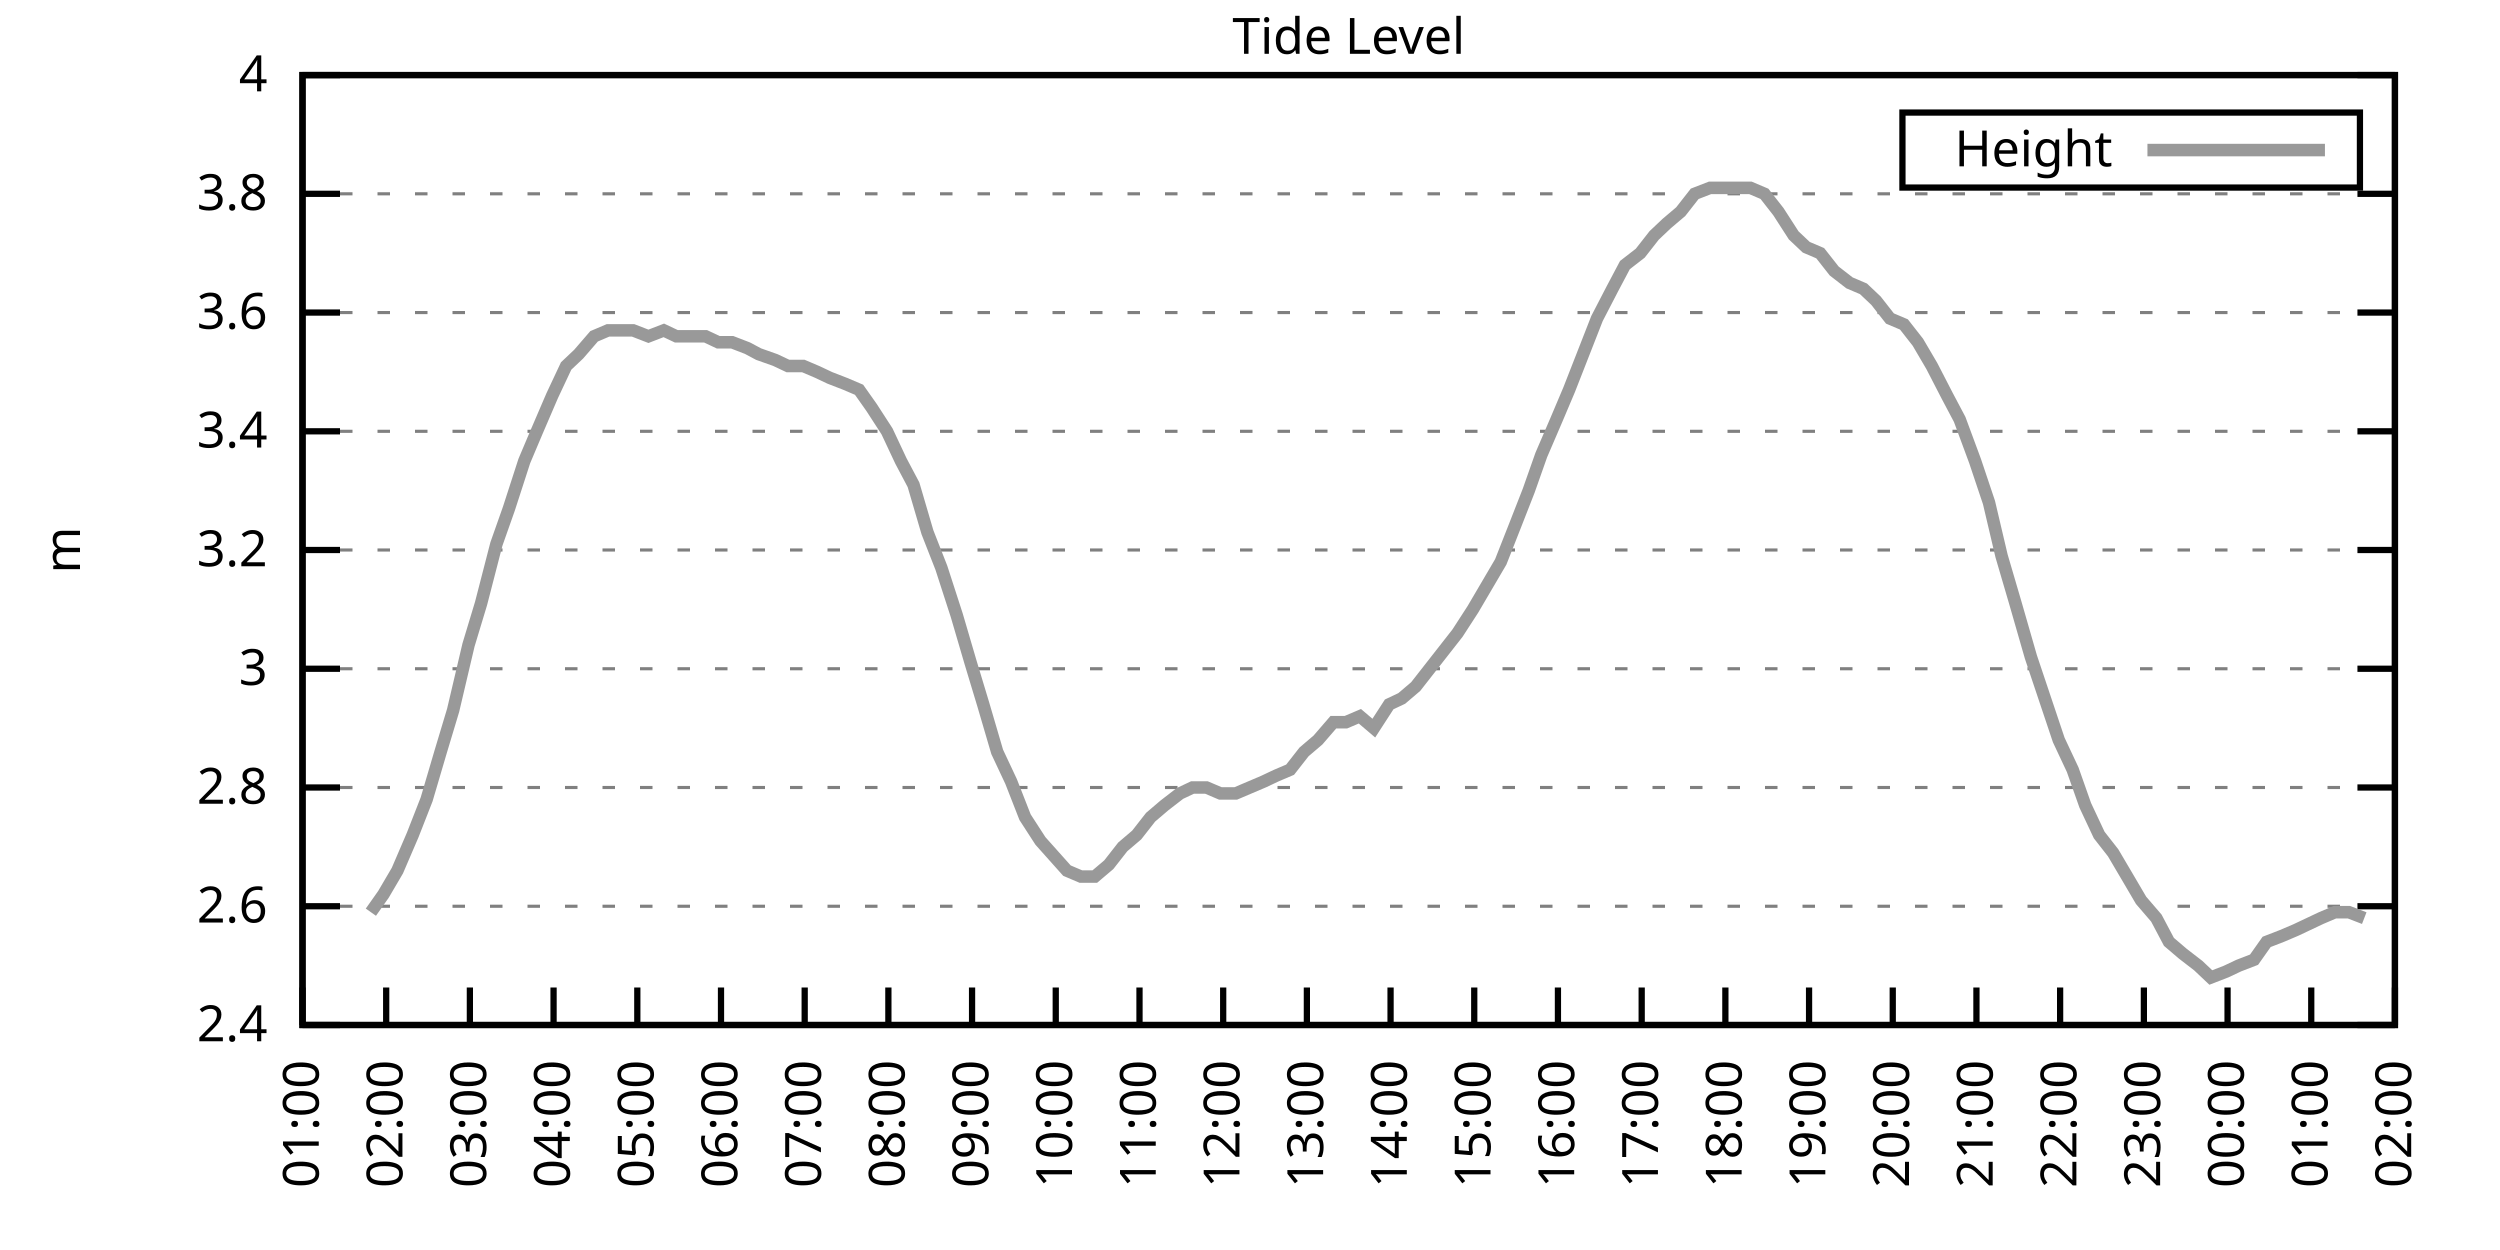
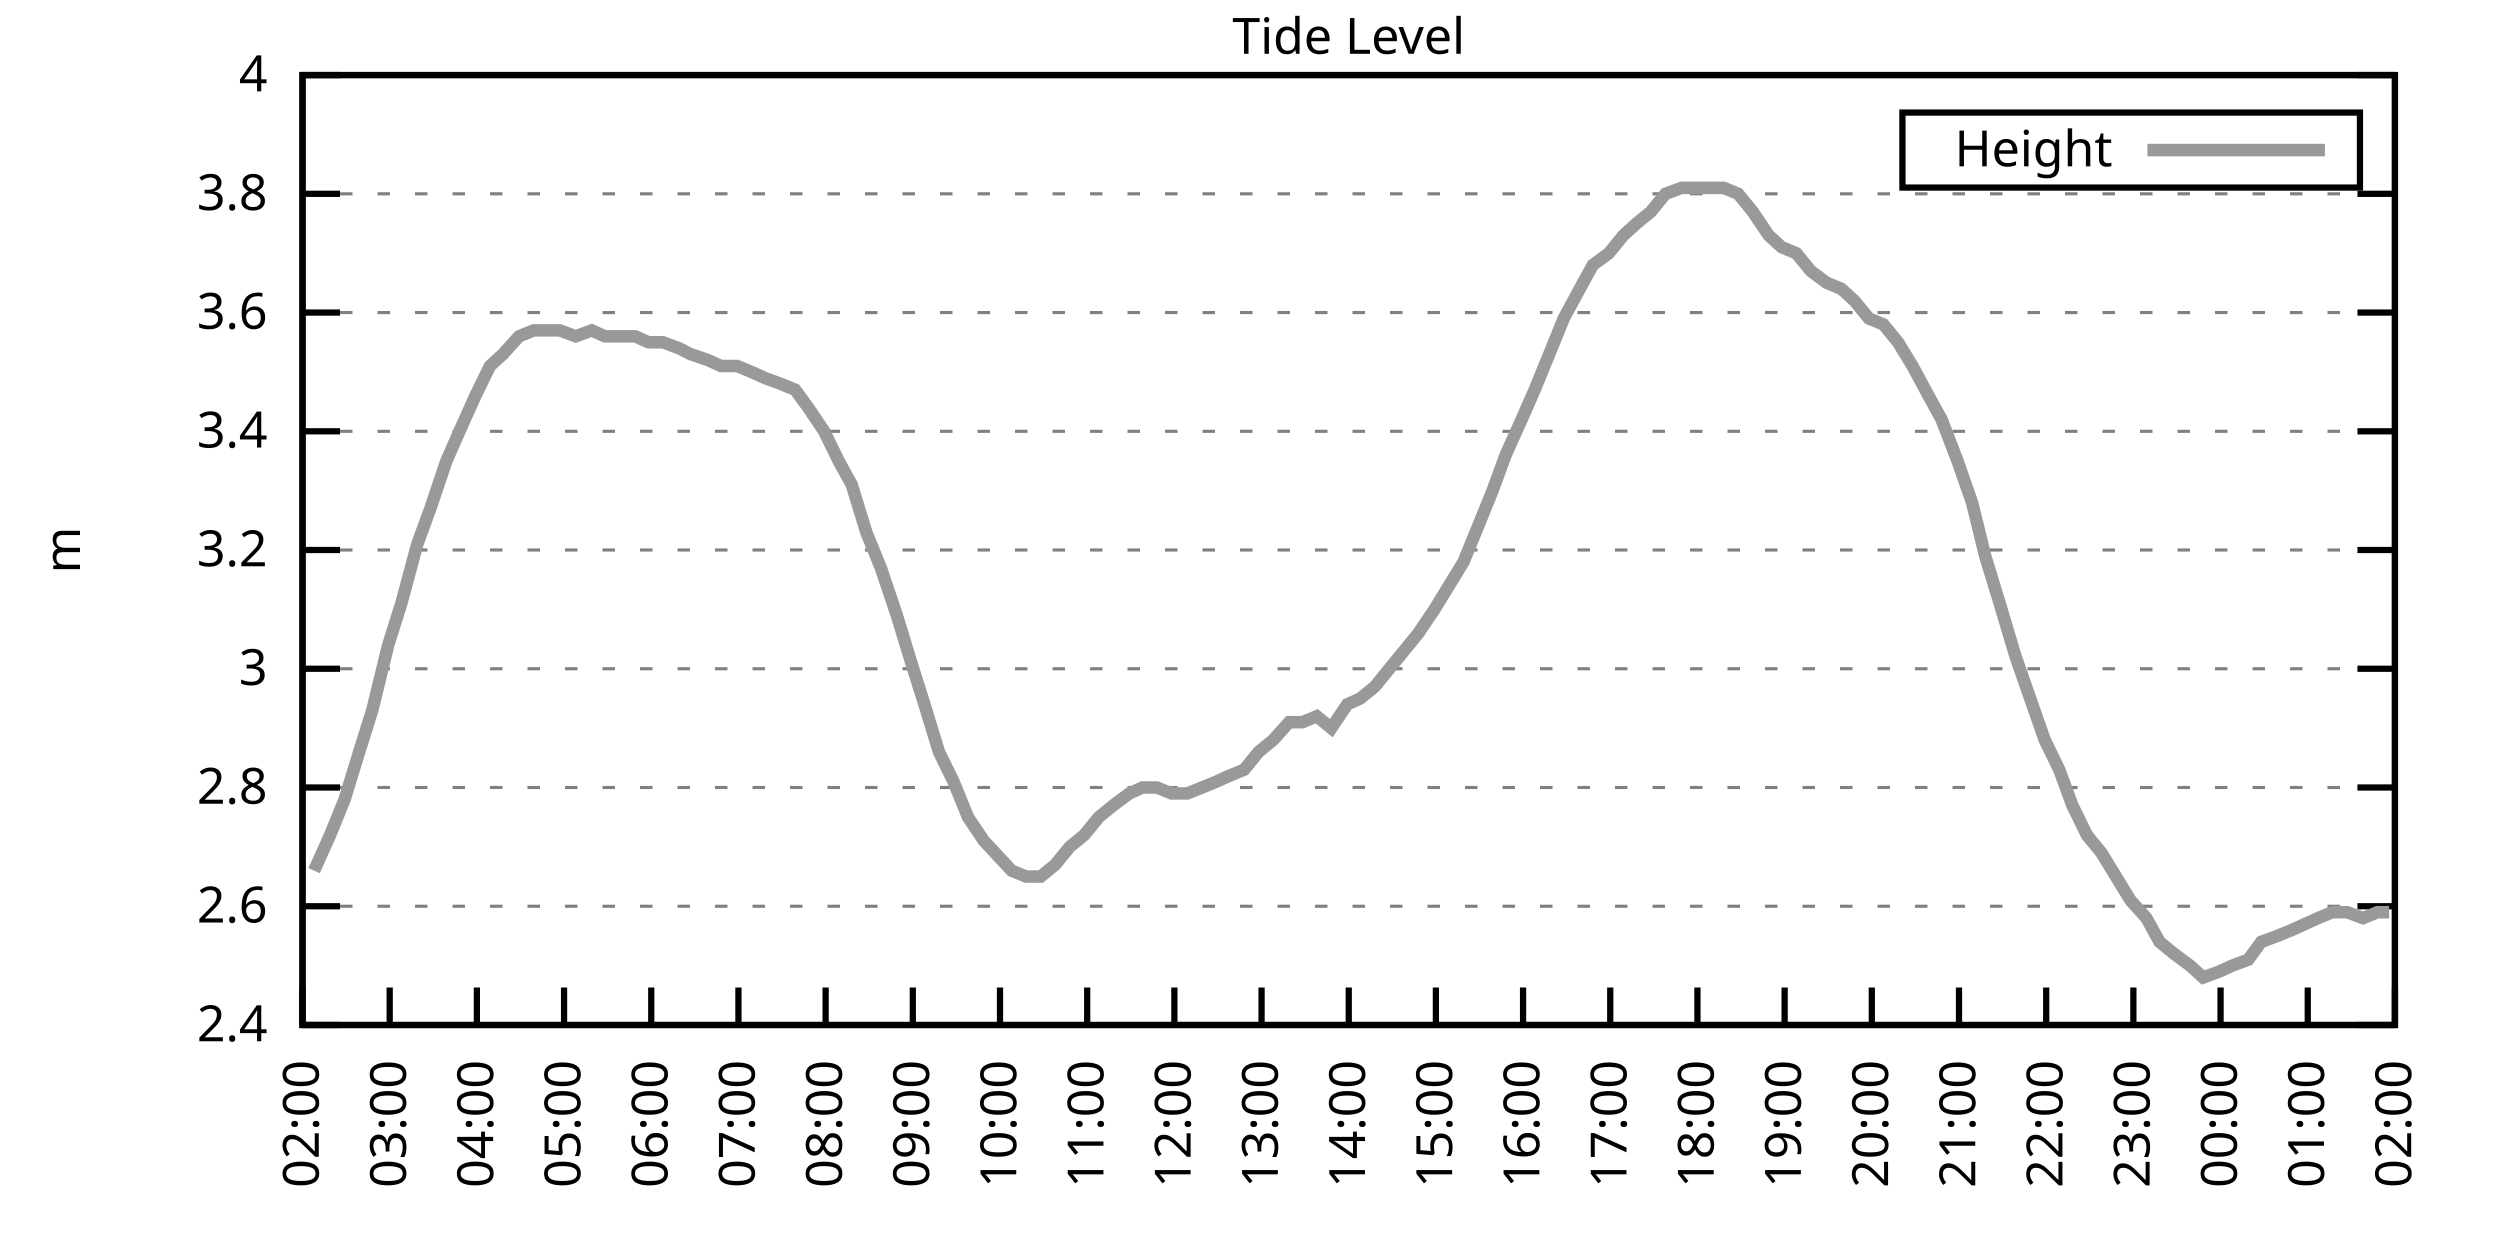
<svg xmlns="http://www.w3.org/2000/svg" xmlns:xlink="http://www.w3.org/1999/xlink" width="400" height="200" viewBox="0 0 400 200">
  <g id="gnuplot_canvas">
    <rect x="0" y="0" width="400" height="200" fill="none" />
    <defs>
      <circle id="gpDot" r="0.5" stroke-width="0.5" stroke="currentColor" />
      <path id="gpPt0" stroke-width="0.333" stroke="currentColor" d="M-1,0 h2 M0,-1 v2" />
      <path id="gpPt1" stroke-width="0.333" stroke="currentColor" d="M-1,-1 L1,1 M1,-1 L-1,1" />
      <path id="gpPt2" stroke-width="0.333" stroke="currentColor" d="M-1,0 L1,0 M0,-1 L0,1 M-1,-1 L1,1 M-1,1 L1,-1" />
      <rect id="gpPt3" stroke-width="0.333" stroke="currentColor" x="-1" y="-1" width="2" height="2" />
      <rect id="gpPt4" stroke-width="0.333" stroke="currentColor" fill="currentColor" x="-1" y="-1" width="2" height="2" />
      <circle id="gpPt5" stroke-width="0.333" stroke="currentColor" cx="0" cy="0" r="1" />
      <use xlink:href="#gpPt5" id="gpPt6" fill="currentColor" stroke="none" />
      <path id="gpPt7" stroke-width="0.333" stroke="currentColor" d="M0,-1.33 L-1.33,0.67 L1.33,0.67 z" />
      <use xlink:href="#gpPt7" id="gpPt8" fill="currentColor" stroke="none" />
      <use xlink:href="#gpPt7" id="gpPt9" stroke="currentColor" transform="rotate(180)" />
      <use xlink:href="#gpPt9" id="gpPt10" fill="currentColor" stroke="none" />
      <use xlink:href="#gpPt3" id="gpPt11" stroke="currentColor" transform="rotate(45)" />
      <use xlink:href="#gpPt11" id="gpPt12" fill="currentColor" stroke="none" />
      <path id="gpPt13" stroke-width="0.333" stroke="currentColor" d="M0,1.330 L1.265,0.411 L0.782,-1.067 L-0.782,-1.076 L-1.265,0.411 z" />
      <use xlink:href="#gpPt13" id="gpPt14" fill="currentColor" stroke="none" />
      <filter id="textbox" filterUnits="objectBoundingBox" x="0" y="0" height="1" width="1">
        <feFlood flood-color="white" flood-opacity="1" result="bgnd" />
        <feComposite in="SourceGraphic" in2="bgnd" operator="atop" />
      </filter>
      <filter id="greybox" filterUnits="objectBoundingBox" x="0" y="0" height="1" width="1">
        <feFlood flood-color="lightgrey" flood-opacity="1" result="grey" />
        <feComposite in="SourceGraphic" in2="grey" operator="atop" />
      </filter>
    </defs>
    <g fill="none" color="white" stroke="currentColor" stroke-width="1.00" stroke-linecap="butt" stroke-linejoin="miter">
</g>
    <g fill="none" color="black" stroke="currentColor" stroke-width="1.00" stroke-linecap="butt" stroke-linejoin="miter">
      <g stroke="none" shape-rendering="crispEdges">
        <polygon fill="rgb(255, 255, 255)" points="48.40,164.00 383.18,164.00 383.18,12.02 48.40,12.02 " />
      </g>
    </g>
    <g fill="none" color="black" stroke="currentColor" stroke-width="1.00" stroke-linecap="butt" stroke-linejoin="miter">
</g>
    <g fill="none" color="black" stroke="black" stroke-width="0.50" stroke-linecap="butt" stroke-linejoin="miter">
</g>
    <g fill="none" color="gray" stroke="currentColor" stroke-width="0.50" stroke-linecap="butt" stroke-linejoin="miter">
      <path stroke="gray" stroke-dasharray="2,4" class="gridline" d="M48.40,164.00 L383.19,164.00  " />
    </g>
    <g fill="none" color="gray" stroke="gray" stroke-width="1.00" stroke-linecap="butt" stroke-linejoin="miter">
</g>
    <g fill="none" color="black" stroke="currentColor" stroke-width="1.00" stroke-linecap="butt" stroke-linejoin="miter">
      <path stroke="black" d="M48.40,164.00 L54.40,164.00 M383.19,164.00 L377.19,164.00  " />
      <g transform="translate(42.80,166.60)" stroke="none" fill="black" font-family="Sans" font-size="8.00" text-anchor="end">
        <text>
          <tspan font-family="Sans"> 2.4</tspan>
        </text>
      </g>
    </g>
    <g fill="none" color="black" stroke="currentColor" stroke-width="1.00" stroke-linecap="butt" stroke-linejoin="miter">
</g>
    <g fill="none" color="black" stroke="black" stroke-width="0.50" stroke-linecap="butt" stroke-linejoin="miter">
</g>
    <g fill="none" color="gray" stroke="currentColor" stroke-width="0.50" stroke-linecap="butt" stroke-linejoin="miter">
      <path stroke="gray" stroke-dasharray="2,4" class="gridline" d="M48.40,145.00 L383.19,145.00  " />
    </g>
    <g fill="none" color="gray" stroke="gray" stroke-width="1.00" stroke-linecap="butt" stroke-linejoin="miter">
</g>
    <g fill="none" color="black" stroke="currentColor" stroke-width="1.00" stroke-linecap="butt" stroke-linejoin="miter">
      <path stroke="black" d="M48.40,145.00 L54.40,145.00 M383.19,145.00 L377.19,145.00  " />
      <g transform="translate(42.80,147.60)" stroke="none" fill="black" font-family="Sans" font-size="8.00" text-anchor="end">
        <text>
          <tspan font-family="Sans"> 2.6</tspan>
        </text>
      </g>
    </g>
    <g fill="none" color="black" stroke="currentColor" stroke-width="1.00" stroke-linecap="butt" stroke-linejoin="miter">
</g>
    <g fill="none" color="black" stroke="black" stroke-width="0.50" stroke-linecap="butt" stroke-linejoin="miter">
</g>
    <g fill="none" color="gray" stroke="currentColor" stroke-width="0.50" stroke-linecap="butt" stroke-linejoin="miter">
      <path stroke="gray" stroke-dasharray="2,4" class="gridline" d="M48.40,126.00 L383.19,126.00  " />
    </g>
    <g fill="none" color="gray" stroke="gray" stroke-width="1.00" stroke-linecap="butt" stroke-linejoin="miter">
</g>
    <g fill="none" color="black" stroke="currentColor" stroke-width="1.00" stroke-linecap="butt" stroke-linejoin="miter">
      <path stroke="black" d="M48.40,126.00 L54.40,126.00 M383.19,126.00 L377.19,126.00  " />
      <g transform="translate(42.80,128.60)" stroke="none" fill="black" font-family="Sans" font-size="8.00" text-anchor="end">
        <text>
          <tspan font-family="Sans"> 2.8</tspan>
        </text>
      </g>
    </g>
    <g fill="none" color="black" stroke="currentColor" stroke-width="1.00" stroke-linecap="butt" stroke-linejoin="miter">
</g>
    <g fill="none" color="black" stroke="black" stroke-width="0.50" stroke-linecap="butt" stroke-linejoin="miter">
</g>
    <g fill="none" color="gray" stroke="currentColor" stroke-width="0.50" stroke-linecap="butt" stroke-linejoin="miter">
      <path stroke="gray" stroke-dasharray="2,4" class="gridline" d="M48.40,107.00 L383.19,107.00  " />
    </g>
    <g fill="none" color="gray" stroke="gray" stroke-width="1.00" stroke-linecap="butt" stroke-linejoin="miter">
</g>
    <g fill="none" color="black" stroke="currentColor" stroke-width="1.00" stroke-linecap="butt" stroke-linejoin="miter">
      <path stroke="black" d="M48.40,107.00 L54.40,107.00 M383.19,107.00 L377.19,107.00  " />
      <g transform="translate(42.80,109.60)" stroke="none" fill="black" font-family="Sans" font-size="8.00" text-anchor="end">
        <text>
          <tspan font-family="Sans"> 3</tspan>
        </text>
      </g>
    </g>
    <g fill="none" color="black" stroke="currentColor" stroke-width="1.00" stroke-linecap="butt" stroke-linejoin="miter">
</g>
    <g fill="none" color="black" stroke="black" stroke-width="0.50" stroke-linecap="butt" stroke-linejoin="miter">
</g>
    <g fill="none" color="gray" stroke="currentColor" stroke-width="0.50" stroke-linecap="butt" stroke-linejoin="miter">
      <path stroke="gray" stroke-dasharray="2,4" class="gridline" d="M48.40,88.00 L383.19,88.00  " />
    </g>
    <g fill="none" color="gray" stroke="gray" stroke-width="1.00" stroke-linecap="butt" stroke-linejoin="miter">
</g>
    <g fill="none" color="black" stroke="currentColor" stroke-width="1.00" stroke-linecap="butt" stroke-linejoin="miter">
      <path stroke="black" d="M48.40,88.00 L54.40,88.00 M383.19,88.00 L377.19,88.00  " />
      <g transform="translate(42.80,90.60)" stroke="none" fill="black" font-family="Sans" font-size="8.00" text-anchor="end">
        <text>
          <tspan font-family="Sans"> 3.2</tspan>
        </text>
      </g>
    </g>
    <g fill="none" color="black" stroke="currentColor" stroke-width="1.00" stroke-linecap="butt" stroke-linejoin="miter">
</g>
    <g fill="none" color="black" stroke="black" stroke-width="0.50" stroke-linecap="butt" stroke-linejoin="miter">
</g>
    <g fill="none" color="gray" stroke="currentColor" stroke-width="0.50" stroke-linecap="butt" stroke-linejoin="miter">
      <path stroke="gray" stroke-dasharray="2,4" class="gridline" d="M48.40,69.01 L383.19,69.01  " />
    </g>
    <g fill="none" color="gray" stroke="gray" stroke-width="1.00" stroke-linecap="butt" stroke-linejoin="miter">
</g>
    <g fill="none" color="black" stroke="currentColor" stroke-width="1.00" stroke-linecap="butt" stroke-linejoin="miter">
      <path stroke="black" d="M48.40,69.01 L54.40,69.01 M383.19,69.01 L377.19,69.01  " />
      <g transform="translate(42.80,71.61)" stroke="none" fill="black" font-family="Sans" font-size="8.00" text-anchor="end">
        <text>
          <tspan font-family="Sans"> 3.4</tspan>
        </text>
      </g>
    </g>
    <g fill="none" color="black" stroke="currentColor" stroke-width="1.00" stroke-linecap="butt" stroke-linejoin="miter">
</g>
    <g fill="none" color="black" stroke="black" stroke-width="0.50" stroke-linecap="butt" stroke-linejoin="miter">
</g>
    <g fill="none" color="gray" stroke="currentColor" stroke-width="0.50" stroke-linecap="butt" stroke-linejoin="miter">
      <path stroke="gray" stroke-dasharray="2,4" class="gridline" d="M48.40,50.01 L383.19,50.01  " />
    </g>
    <g fill="none" color="gray" stroke="gray" stroke-width="1.00" stroke-linecap="butt" stroke-linejoin="miter">
</g>
    <g fill="none" color="black" stroke="currentColor" stroke-width="1.00" stroke-linecap="butt" stroke-linejoin="miter">
      <path stroke="black" d="M48.40,50.01 L54.40,50.01 M383.19,50.01 L377.19,50.01  " />
      <g transform="translate(42.80,52.61)" stroke="none" fill="black" font-family="Sans" font-size="8.00" text-anchor="end">
        <text>
          <tspan font-family="Sans"> 3.6</tspan>
        </text>
      </g>
    </g>
    <g fill="none" color="black" stroke="currentColor" stroke-width="1.00" stroke-linecap="butt" stroke-linejoin="miter">
</g>
    <g fill="none" color="black" stroke="black" stroke-width="0.50" stroke-linecap="butt" stroke-linejoin="miter">
</g>
    <g fill="none" color="gray" stroke="currentColor" stroke-width="0.50" stroke-linecap="butt" stroke-linejoin="miter">
      <path stroke="gray" stroke-dasharray="2,4" class="gridline" d="M48.40,31.01 L383.19,31.01  " />
    </g>
    <g fill="none" color="gray" stroke="gray" stroke-width="1.00" stroke-linecap="butt" stroke-linejoin="miter">
</g>
    <g fill="none" color="black" stroke="currentColor" stroke-width="1.00" stroke-linecap="butt" stroke-linejoin="miter">
      <path stroke="black" d="M48.40,31.01 L54.40,31.01 M383.19,31.01 L377.19,31.01  " />
      <g transform="translate(42.80,33.61)" stroke="none" fill="black" font-family="Sans" font-size="8.00" text-anchor="end">
        <text>
          <tspan font-family="Sans"> 3.8</tspan>
        </text>
      </g>
    </g>
    <g fill="none" color="black" stroke="currentColor" stroke-width="1.00" stroke-linecap="butt" stroke-linejoin="miter">
</g>
    <g fill="none" color="black" stroke="black" stroke-width="0.50" stroke-linecap="butt" stroke-linejoin="miter">
</g>
    <g fill="none" color="gray" stroke="currentColor" stroke-width="0.50" stroke-linecap="butt" stroke-linejoin="miter">
      <path stroke="gray" stroke-dasharray="2,4" class="gridline" d="M48.40,12.01 L383.19,12.01  " />
    </g>
    <g fill="none" color="gray" stroke="gray" stroke-width="1.00" stroke-linecap="butt" stroke-linejoin="miter">
</g>
    <g fill="none" color="black" stroke="currentColor" stroke-width="1.00" stroke-linecap="butt" stroke-linejoin="miter">
      <path stroke="black" d="M48.40,12.01 L54.40,12.01 M383.19,12.01 L377.19,12.01  " />
      <g transform="translate(42.80,14.61)" stroke="none" fill="black" font-family="Sans" font-size="8.00" text-anchor="end">
        <text>
          <tspan font-family="Sans"> 4</tspan>
        </text>
      </g>
    </g>
    <g fill="none" color="black" stroke="currentColor" stroke-width="1.00" stroke-linecap="butt" stroke-linejoin="miter">
      <path stroke="black" d="M48.40,164.00 L48.40,158.00  " />
      <g transform="translate(51.00,169.60) rotate(270.00)" stroke="none" fill="black" font-family="Sans" font-size="8.00" text-anchor="end">
        <text>
-           <tspan font-family="Sans">01:00</tspan>
-         </text>
-       </g>
-     </g>
-     <g fill="none" color="black" stroke="currentColor" stroke-width="1.00" stroke-linecap="butt" stroke-linejoin="miter">
-       <path stroke="black" d="M61.79,164.00 L61.79,158.00  " />
-       <g transform="translate(64.39,169.60) rotate(270.00)" stroke="none" fill="black" font-family="Sans" font-size="8.00" text-anchor="end">
-         <text>
          <tspan font-family="Sans">02:00</tspan>
        </text>
      </g>
    </g>
    <g fill="none" color="black" stroke="currentColor" stroke-width="1.00" stroke-linecap="butt" stroke-linejoin="miter">
-       <path stroke="black" d="M75.18,164.00 L75.18,158.00  " />
-       <g transform="translate(77.78,169.60) rotate(270.00)" stroke="none" fill="black" font-family="Sans" font-size="8.00" text-anchor="end">
+       <path stroke="black" d="M62.35,164.00 L62.35,158.00  " />
+       <g transform="translate(64.95,169.60) rotate(270.00)" stroke="none" fill="black" font-family="Sans" font-size="8.00" text-anchor="end">
        <text>
          <tspan font-family="Sans">03:00</tspan>
        </text>
      </g>
    </g>
    <g fill="none" color="black" stroke="currentColor" stroke-width="1.00" stroke-linecap="butt" stroke-linejoin="miter">
-       <path stroke="black" d="M88.57,164.00 L88.57,158.00  " />
-       <g transform="translate(91.17,169.60) rotate(270.00)" stroke="none" fill="black" font-family="Sans" font-size="8.00" text-anchor="end">
+       <path stroke="black" d="M76.30,164.00 L76.30,158.00  " />
+       <g transform="translate(78.90,169.60) rotate(270.00)" stroke="none" fill="black" font-family="Sans" font-size="8.00" text-anchor="end">
        <text>
          <tspan font-family="Sans">04:00</tspan>
        </text>
      </g>
    </g>
    <g fill="none" color="black" stroke="currentColor" stroke-width="1.00" stroke-linecap="butt" stroke-linejoin="miter">
-       <path stroke="black" d="M101.97,164.00 L101.97,158.00  " />
-       <g transform="translate(104.57,169.60) rotate(270.00)" stroke="none" fill="black" font-family="Sans" font-size="8.00" text-anchor="end">
+       <path stroke="black" d="M90.25,164.00 L90.25,158.00  " />
+       <g transform="translate(92.85,169.60) rotate(270.00)" stroke="none" fill="black" font-family="Sans" font-size="8.00" text-anchor="end">
        <text>
          <tspan font-family="Sans">05:00</tspan>
        </text>
      </g>
    </g>
    <g fill="none" color="black" stroke="currentColor" stroke-width="1.00" stroke-linecap="butt" stroke-linejoin="miter">
-       <path stroke="black" d="M115.36,164.00 L115.36,158.00  " />
-       <g transform="translate(117.96,169.60) rotate(270.00)" stroke="none" fill="black" font-family="Sans" font-size="8.00" text-anchor="end">
+       <path stroke="black" d="M104.20,164.00 L104.20,158.00  " />
+       <g transform="translate(106.80,169.60) rotate(270.00)" stroke="none" fill="black" font-family="Sans" font-size="8.00" text-anchor="end">
        <text>
          <tspan font-family="Sans">06:00</tspan>
        </text>
      </g>
    </g>
    <g fill="none" color="black" stroke="currentColor" stroke-width="1.00" stroke-linecap="butt" stroke-linejoin="miter">
-       <path stroke="black" d="M128.75,164.00 L128.75,158.00  " />
-       <g transform="translate(131.35,169.60) rotate(270.00)" stroke="none" fill="black" font-family="Sans" font-size="8.00" text-anchor="end">
+       <path stroke="black" d="M118.15,164.00 L118.15,158.00  " />
+       <g transform="translate(120.75,169.60) rotate(270.00)" stroke="none" fill="black" font-family="Sans" font-size="8.00" text-anchor="end">
        <text>
          <tspan font-family="Sans">07:00</tspan>
        </text>
      </g>
    </g>
    <g fill="none" color="black" stroke="currentColor" stroke-width="1.00" stroke-linecap="butt" stroke-linejoin="miter">
-       <path stroke="black" d="M142.14,164.00 L142.14,158.00  " />
-       <g transform="translate(144.74,169.60) rotate(270.00)" stroke="none" fill="black" font-family="Sans" font-size="8.00" text-anchor="end">
+       <path stroke="black" d="M132.10,164.00 L132.10,158.00  " />
+       <g transform="translate(134.70,169.60) rotate(270.00)" stroke="none" fill="black" font-family="Sans" font-size="8.00" text-anchor="end">
        <text>
          <tspan font-family="Sans">08:00</tspan>
        </text>
      </g>
    </g>
    <g fill="none" color="black" stroke="currentColor" stroke-width="1.00" stroke-linecap="butt" stroke-linejoin="miter">
-       <path stroke="black" d="M155.53,164.00 L155.53,158.00  " />
-       <g transform="translate(158.13,169.60) rotate(270.00)" stroke="none" fill="black" font-family="Sans" font-size="8.00" text-anchor="end">
+       <path stroke="black" d="M146.05,164.00 L146.05,158.00  " />
+       <g transform="translate(148.65,169.60) rotate(270.00)" stroke="none" fill="black" font-family="Sans" font-size="8.00" text-anchor="end">
        <text>
          <tspan font-family="Sans">09:00</tspan>
        </text>
      </g>
    </g>
    <g fill="none" color="black" stroke="currentColor" stroke-width="1.00" stroke-linecap="butt" stroke-linejoin="miter">
-       <path stroke="black" d="M168.92,164.00 L168.92,158.00  " />
-       <g transform="translate(171.52,169.60) rotate(270.00)" stroke="none" fill="black" font-family="Sans" font-size="8.00" text-anchor="end">
+       <path stroke="black" d="M160.00,164.00 L160.00,158.00  " />
+       <g transform="translate(162.60,169.60) rotate(270.00)" stroke="none" fill="black" font-family="Sans" font-size="8.00" text-anchor="end">
        <text>
          <tspan font-family="Sans">10:00</tspan>
        </text>
      </g>
    </g>
    <g fill="none" color="black" stroke="currentColor" stroke-width="1.00" stroke-linecap="butt" stroke-linejoin="miter">
-       <path stroke="black" d="M182.32,164.00 L182.32,158.00  " />
-       <g transform="translate(184.92,169.60) rotate(270.00)" stroke="none" fill="black" font-family="Sans" font-size="8.00" text-anchor="end">
+       <path stroke="black" d="M173.95,164.00 L173.95,158.00  " />
+       <g transform="translate(176.55,169.60) rotate(270.00)" stroke="none" fill="black" font-family="Sans" font-size="8.00" text-anchor="end">
        <text>
          <tspan font-family="Sans">11:00</tspan>
        </text>
      </g>
    </g>
    <g fill="none" color="black" stroke="currentColor" stroke-width="1.00" stroke-linecap="butt" stroke-linejoin="miter">
-       <path stroke="black" d="M195.71,164.00 L195.71,158.00  " />
-       <g transform="translate(198.31,169.60) rotate(270.00)" stroke="none" fill="black" font-family="Sans" font-size="8.00" text-anchor="end">
+       <path stroke="black" d="M187.90,164.00 L187.90,158.00  " />
+       <g transform="translate(190.50,169.60) rotate(270.00)" stroke="none" fill="black" font-family="Sans" font-size="8.00" text-anchor="end">
        <text>
          <tspan font-family="Sans">12:00</tspan>
        </text>
      </g>
    </g>
    <g fill="none" color="black" stroke="currentColor" stroke-width="1.00" stroke-linecap="butt" stroke-linejoin="miter">
-       <path stroke="black" d="M209.10,164.00 L209.10,158.00  " />
-       <g transform="translate(211.70,169.60) rotate(270.00)" stroke="none" fill="black" font-family="Sans" font-size="8.00" text-anchor="end">
+       <path stroke="black" d="M201.85,164.00 L201.85,158.00  " />
+       <g transform="translate(204.45,169.60) rotate(270.00)" stroke="none" fill="black" font-family="Sans" font-size="8.00" text-anchor="end">
        <text>
          <tspan font-family="Sans">13:00</tspan>
        </text>
      </g>
    </g>
    <g fill="none" color="black" stroke="currentColor" stroke-width="1.00" stroke-linecap="butt" stroke-linejoin="miter">
-       <path stroke="black" d="M222.49,164.00 L222.49,158.00  " />
-       <g transform="translate(225.09,169.60) rotate(270.00)" stroke="none" fill="black" font-family="Sans" font-size="8.00" text-anchor="end">
+       <path stroke="black" d="M215.80,164.00 L215.80,158.00  " />
+       <g transform="translate(218.40,169.60) rotate(270.00)" stroke="none" fill="black" font-family="Sans" font-size="8.00" text-anchor="end">
        <text>
          <tspan font-family="Sans">14:00</tspan>
        </text>
      </g>
    </g>
    <g fill="none" color="black" stroke="currentColor" stroke-width="1.00" stroke-linecap="butt" stroke-linejoin="miter">
-       <path stroke="black" d="M235.88,164.00 L235.88,158.00  " />
-       <g transform="translate(238.48,169.60) rotate(270.00)" stroke="none" fill="black" font-family="Sans" font-size="8.00" text-anchor="end">
+       <path stroke="black" d="M229.74,164.00 L229.74,158.00  " />
+       <g transform="translate(232.34,169.60) rotate(270.00)" stroke="none" fill="black" font-family="Sans" font-size="8.00" text-anchor="end">
        <text>
          <tspan font-family="Sans">15:00</tspan>
        </text>
      </g>
    </g>
    <g fill="none" color="black" stroke="currentColor" stroke-width="1.00" stroke-linecap="butt" stroke-linejoin="miter">
-       <path stroke="black" d="M249.27,164.00 L249.27,158.00  " />
-       <g transform="translate(251.87,169.60) rotate(270.00)" stroke="none" fill="black" font-family="Sans" font-size="8.00" text-anchor="end">
+       <path stroke="black" d="M243.69,164.00 L243.69,158.00  " />
+       <g transform="translate(246.29,169.60) rotate(270.00)" stroke="none" fill="black" font-family="Sans" font-size="8.00" text-anchor="end">
        <text>
          <tspan font-family="Sans">16:00</tspan>
        </text>
      </g>
    </g>
    <g fill="none" color="black" stroke="currentColor" stroke-width="1.00" stroke-linecap="butt" stroke-linejoin="miter">
-       <path stroke="black" d="M262.67,164.00 L262.67,158.00  " />
-       <g transform="translate(265.27,169.60) rotate(270.00)" stroke="none" fill="black" font-family="Sans" font-size="8.00" text-anchor="end">
+       <path stroke="black" d="M257.64,164.00 L257.64,158.00  " />
+       <g transform="translate(260.24,169.60) rotate(270.00)" stroke="none" fill="black" font-family="Sans" font-size="8.00" text-anchor="end">
        <text>
          <tspan font-family="Sans">17:00</tspan>
        </text>
      </g>
    </g>
    <g fill="none" color="black" stroke="currentColor" stroke-width="1.00" stroke-linecap="butt" stroke-linejoin="miter">
-       <path stroke="black" d="M276.06,164.00 L276.06,158.00  " />
-       <g transform="translate(278.66,169.60) rotate(270.00)" stroke="none" fill="black" font-family="Sans" font-size="8.00" text-anchor="end">
+       <path stroke="black" d="M271.59,164.00 L271.59,158.00  " />
+       <g transform="translate(274.19,169.60) rotate(270.00)" stroke="none" fill="black" font-family="Sans" font-size="8.00" text-anchor="end">
        <text>
          <tspan font-family="Sans">18:00</tspan>
        </text>
      </g>
    </g>
    <g fill="none" color="black" stroke="currentColor" stroke-width="1.00" stroke-linecap="butt" stroke-linejoin="miter">
-       <path stroke="black" d="M289.45,164.00 L289.45,158.00  " />
-       <g transform="translate(292.05,169.60) rotate(270.00)" stroke="none" fill="black" font-family="Sans" font-size="8.00" text-anchor="end">
+       <path stroke="black" d="M285.54,164.00 L285.54,158.00  " />
+       <g transform="translate(288.14,169.60) rotate(270.00)" stroke="none" fill="black" font-family="Sans" font-size="8.00" text-anchor="end">
        <text>
          <tspan font-family="Sans">19:00</tspan>
        </text>
      </g>
    </g>
    <g fill="none" color="black" stroke="currentColor" stroke-width="1.00" stroke-linecap="butt" stroke-linejoin="miter">
-       <path stroke="black" d="M302.84,164.00 L302.84,158.00  " />
-       <g transform="translate(305.44,169.60) rotate(270.00)" stroke="none" fill="black" font-family="Sans" font-size="8.00" text-anchor="end">
+       <path stroke="black" d="M299.49,164.00 L299.49,158.00  " />
+       <g transform="translate(302.09,169.60) rotate(270.00)" stroke="none" fill="black" font-family="Sans" font-size="8.00" text-anchor="end">
        <text>
          <tspan font-family="Sans">20:00</tspan>
        </text>
      </g>
    </g>
    <g fill="none" color="black" stroke="currentColor" stroke-width="1.00" stroke-linecap="butt" stroke-linejoin="miter">
-       <path stroke="black" d="M316.23,164.00 L316.23,158.00  " />
-       <g transform="translate(318.83,169.60) rotate(270.00)" stroke="none" fill="black" font-family="Sans" font-size="8.00" text-anchor="end">
+       <path stroke="black" d="M313.44,164.00 L313.44,158.00  " />
+       <g transform="translate(316.04,169.60) rotate(270.00)" stroke="none" fill="black" font-family="Sans" font-size="8.00" text-anchor="end">
        <text>
          <tspan font-family="Sans">21:00</tspan>
        </text>
      </g>
    </g>
    <g fill="none" color="black" stroke="currentColor" stroke-width="1.00" stroke-linecap="butt" stroke-linejoin="miter">
-       <path stroke="black" d="M329.62,164.00 L329.62,158.00  " />
-       <g transform="translate(332.22,169.60) rotate(270.00)" stroke="none" fill="black" font-family="Sans" font-size="8.00" text-anchor="end">
+       <path stroke="black" d="M327.39,164.00 L327.39,158.00  " />
+       <g transform="translate(329.99,169.60) rotate(270.00)" stroke="none" fill="black" font-family="Sans" font-size="8.00" text-anchor="end">
        <text>
          <tspan font-family="Sans">22:00</tspan>
        </text>
      </g>
    </g>
    <g fill="none" color="black" stroke="currentColor" stroke-width="1.00" stroke-linecap="butt" stroke-linejoin="miter">
-       <path stroke="black" d="M343.02,164.00 L343.02,158.00  " />
-       <g transform="translate(345.62,169.60) rotate(270.00)" stroke="none" fill="black" font-family="Sans" font-size="8.00" text-anchor="end">
+       <path stroke="black" d="M341.34,164.00 L341.34,158.00  " />
+       <g transform="translate(343.94,169.60) rotate(270.00)" stroke="none" fill="black" font-family="Sans" font-size="8.00" text-anchor="end">
        <text>
          <tspan font-family="Sans">23:00</tspan>
        </text>
      </g>
    </g>
    <g fill="none" color="black" stroke="currentColor" stroke-width="1.00" stroke-linecap="butt" stroke-linejoin="miter">
-       <path stroke="black" d="M356.41,164.00 L356.41,158.00  " />
-       <g transform="translate(359.01,169.60) rotate(270.00)" stroke="none" fill="black" font-family="Sans" font-size="8.00" text-anchor="end">
+       <path stroke="black" d="M355.29,164.00 L355.29,158.00  " />
+       <g transform="translate(357.89,169.60) rotate(270.00)" stroke="none" fill="black" font-family="Sans" font-size="8.00" text-anchor="end">
        <text>
          <tspan font-family="Sans">00:00</tspan>
        </text>
      </g>
    </g>
    <g fill="none" color="black" stroke="currentColor" stroke-width="1.00" stroke-linecap="butt" stroke-linejoin="miter">
-       <path stroke="black" d="M369.80,164.00 L369.80,158.00  " />
-       <g transform="translate(372.40,169.60) rotate(270.00)" stroke="none" fill="black" font-family="Sans" font-size="8.00" text-anchor="end">
+       <path stroke="black" d="M369.24,164.00 L369.24,158.00  " />
+       <g transform="translate(371.84,169.60) rotate(270.00)" stroke="none" fill="black" font-family="Sans" font-size="8.00" text-anchor="end">
        <text>
          <tspan font-family="Sans">01:00</tspan>
        </text>
      </g>
    </g>
    <g fill="none" color="black" stroke="currentColor" stroke-width="1.00" stroke-linecap="butt" stroke-linejoin="miter">
      <path stroke="black" d="M383.19,164.00 L383.19,158.00  " />
      <g transform="translate(385.79,169.60) rotate(270.00)" stroke="none" fill="black" font-family="Sans" font-size="8.00" text-anchor="end">
        <text>
          <tspan font-family="Sans">02:00</tspan>
        </text>
      </g>
    </g>
    <g fill="none" color="black" stroke="currentColor" stroke-width="1.00" stroke-linecap="butt" stroke-linejoin="miter">
</g>
    <g fill="none" color="black" stroke="currentColor" stroke-width="1.00" stroke-linecap="butt" stroke-linejoin="miter">
      <path stroke="black" d="M48.40,12.01 L48.40,164.00 L383.19,164.00 L383.19,12.01 L48.40,12.01 Z  " />
    </g>
    <g fill="none" color="black" stroke="currentColor" stroke-width="1.00" stroke-linecap="butt" stroke-linejoin="miter">
</g>
    <g fill="none" color="black" stroke="currentColor" stroke-width="1.00" stroke-linecap="butt" stroke-linejoin="miter">
      <path stroke="black" d="M304.39,30.01 L304.39,18.01 L377.59,18.01 L377.59,30.01 L304.39,30.01 Z  " />
    </g>
    <g id="Tide_level_plot_1">
      <g fill="none" color="white" stroke="black" stroke-width="2.00" stroke-linecap="butt" stroke-linejoin="miter">
</g>
      <g fill="none" color="black" stroke="currentColor" stroke-width="2.00" stroke-linecap="butt" stroke-linejoin="miter">
        <g transform="translate(337.99,26.61)" stroke="none" fill="black" font-family="Sans" font-size="8.00" text-anchor="end">
          <text>
            <tspan font-family="Sans">Height</tspan>
          </text>
        </g>
      </g>
      <g fill="none" color="black" stroke="currentColor" stroke-width="2.00" stroke-linecap="butt" stroke-linejoin="miter">
-         <path stroke="rgb(153, 153, 153)" d="M343.59,24.01 L371.99,24.01 M59.34,145.95 L61.35,143.10 L63.58,139.30 L66.03,133.60 L68.26,127.90 L70.50,120.30   L72.50,113.65 L74.96,103.20 L76.97,96.55 L79.42,87.06 L81.43,81.36 L83.89,73.76 L85.90,69.01 L88.35,63.31   L90.58,58.56 L92.59,56.66 L95.05,53.81 L97.28,52.86 L99.29,52.86 L101.30,52.86 L103.75,53.81 L106.21,52.86   L108.22,53.81 L110.67,53.81 L112.90,53.81 L114.91,54.76 L117.14,54.76 L119.60,55.71 L121.38,56.66 L124.06,57.61   L126.07,58.56 L128.53,58.56 L130.76,59.51 L132.77,60.46 L135.22,61.41 L137.45,62.36 L139.46,65.21 L141.92,69.01   L144.15,73.76 L146.16,77.56 L148.39,85.16 L150.62,90.85 L153.08,98.45 L155.31,106.05 L157.32,112.70 L159.55,120.30   L161.78,125.05 L164.01,130.75 L166.47,134.55 L170.71,139.30 L172.94,140.25 L175.17,140.25 L177.41,138.35 L179.64,135.50   L181.87,133.60 L184.10,130.75 L186.33,128.85 L188.79,126.95 L190.80,126.00 L193.03,126.00 L195.26,126.95 L197.72,126.95   L199.95,126.00 L202.18,125.05 L204.19,124.10 L206.42,123.15 L208.65,120.30 L210.88,118.40 L213.34,115.55 L215.35,115.55   L217.58,114.60 L219.81,116.50 L222.27,112.70 L224.28,111.75 L226.51,109.85 L228.74,107.00 L230.97,104.15 L233.20,101.30   L235.66,97.50 L237.89,93.70 L240.12,89.90 L242.36,84.21 L244.59,78.51 L246.60,72.81 L249.05,67.11 L251.06,62.36   L253.29,56.66 L255.52,50.96 L257.98,46.21 L259.99,42.41 L262.44,40.51 L264.67,37.66 L266.68,35.76 L268.92,33.86   L271.15,31.01 L273.60,30.06 L275.83,30.06 L277.84,30.06 L280.07,30.06 L282.31,31.01 L284.54,33.86 L286.99,37.66   L289.00,39.56 L291.23,40.51 L293.47,43.36 L295.92,45.26 L298.15,46.21 L300.16,48.11 L302.39,50.96 L304.63,51.91   L306.86,54.76 L309.09,58.56 L311.54,63.31 L313.55,67.11 L316.01,73.76 L318.24,80.41 L320.25,88.95 L322.48,96.55   L324.94,105.10 L327.17,111.75 L329.40,118.40 L331.63,123.15 L333.64,128.85 L335.87,133.60 L338.10,136.45 L340.34,140.25   L342.57,144.05 L345.02,146.90 L347.03,150.70 L349.26,152.60 L351.72,154.50 L353.73,156.40 L356.18,155.45 L358.19,154.50   L360.65,153.55 L362.66,150.70 L365.11,149.75 L367.34,148.80 L369.35,147.85 L371.36,146.90 L373.59,145.95 L375.82,145.95   L378.28,146.90  " />
+         <path stroke="rgb(153, 153, 153)" d="M343.59,24.01 L371.99,24.01 M50.26,139.30 L52.82,133.60 L55.14,127.90 L57.47,120.30 L59.56,113.65 L62.12,103.20   L64.21,96.55 L66.77,87.06 L68.86,81.36 L71.42,73.76 L73.51,69.01 L76.07,63.31 L78.39,58.56 L80.48,56.66   L83.04,53.81 L85.37,52.86 L87.46,52.86 L89.55,52.86 L92.11,53.81 L94.67,52.86 L96.76,53.81 L99.32,53.81   L101.64,53.81 L103.73,54.76 L106.06,54.76 L108.62,55.71 L110.48,56.66 L113.27,57.61 L115.36,58.56 L117.92,58.56   L120.24,59.51 L122.33,60.46 L124.89,61.41 L127.22,62.36 L129.31,65.21 L131.87,69.01 L134.19,73.76 L136.28,77.56   L138.61,85.16 L140.93,90.85 L143.49,98.45 L145.81,106.05 L147.91,112.70 L150.23,120.30 L152.56,125.05 L154.88,130.75   L157.44,134.55 L161.86,139.30 L164.18,140.25 L166.51,140.25 L168.83,138.35 L171.16,135.50 L173.48,133.60 L175.81,130.75   L178.13,128.85 L180.69,126.95 L182.78,126.00 L185.11,126.00 L187.43,126.95 L189.99,126.95 L192.31,126.00 L194.64,125.05   L196.73,124.10 L199.06,123.15 L201.38,120.30 L203.71,118.40 L206.26,115.55 L208.36,115.55 L210.68,114.60 L213.01,116.50   L215.56,112.70 L217.65,111.75 L219.98,109.85 L222.30,107.00 L224.63,104.15 L226.95,101.30 L229.51,97.50 L231.84,93.70   L234.16,89.90 L236.49,84.21 L238.81,78.51 L240.90,72.81 L243.46,67.11 L245.55,62.36 L247.88,56.66 L250.20,50.96   L252.76,46.21 L254.85,42.41 L257.41,40.51 L259.74,37.66 L261.83,35.76 L264.15,33.86 L266.48,31.01 L269.04,30.06   L271.36,30.06 L273.45,30.06 L275.78,30.06 L278.10,31.01 L280.43,33.86 L282.99,37.66 L285.08,39.56 L287.40,40.51   L289.73,43.36 L292.29,45.26 L294.61,46.21 L296.70,48.11 L299.03,50.96 L301.35,51.91 L303.68,54.76 L306.00,58.56   L308.56,63.31 L310.65,67.11 L313.21,73.76 L315.53,80.41 L317.63,88.95 L319.95,96.55 L322.51,105.10 L324.83,111.75   L327.16,118.40 L329.48,123.15 L331.58,128.85 L333.90,133.60 L336.23,136.45 L338.55,140.25 L340.88,144.05 L343.43,146.90   L345.53,150.70 L347.85,152.60 L350.41,154.50 L352.50,156.40 L355.06,155.45 L357.15,154.50 L359.71,153.55 L361.80,150.70   L364.36,149.75 L366.68,148.80 L368.78,147.85 L370.87,146.90 L373.19,145.95 L375.52,145.95 L378.08,146.90 L380.40,145.95   L382.26,145.95  " />
      </g>
    </g>
    <g fill="none" color="black" stroke="currentColor" stroke-width="2.00" stroke-linecap="butt" stroke-linejoin="miter">
</g>
    <g fill="none" color="black" stroke="black" stroke-width="1.00" stroke-linecap="butt" stroke-linejoin="miter">
</g>
    <g fill="none" color="black" stroke="currentColor" stroke-width="1.00" stroke-linecap="butt" stroke-linejoin="miter">
      <path stroke="black" d="M48.40,12.01 L48.40,164.00 L383.19,164.00 L383.19,12.01 L48.40,12.01 Z  " />
      <g transform="translate(12.80,88.01) rotate(270.00)" stroke="none" fill="black" font-family="Sans" font-size="8.00" text-anchor="middle">
        <text>
          <tspan font-family="Sans">m</tspan>
        </text>
      </g>
    </g>
    <g fill="none" color="black" stroke="currentColor" stroke-width="1.00" stroke-linecap="butt" stroke-linejoin="miter">
</g>
    <g fill="none" color="black" stroke="currentColor" stroke-width="1.00" stroke-linecap="butt" stroke-linejoin="miter">
      <g transform="translate(215.79,8.61)" stroke="none" fill="black" font-family="Sans" font-size="8.00" text-anchor="middle">
        <text>
          <tspan font-family="Sans">Tide Level</tspan>
        </text>
      </g>
    </g>
    <g fill="none" color="black" stroke="currentColor" stroke-width="1.00" stroke-linecap="butt" stroke-linejoin="miter">
</g>
  </g>
</svg>
